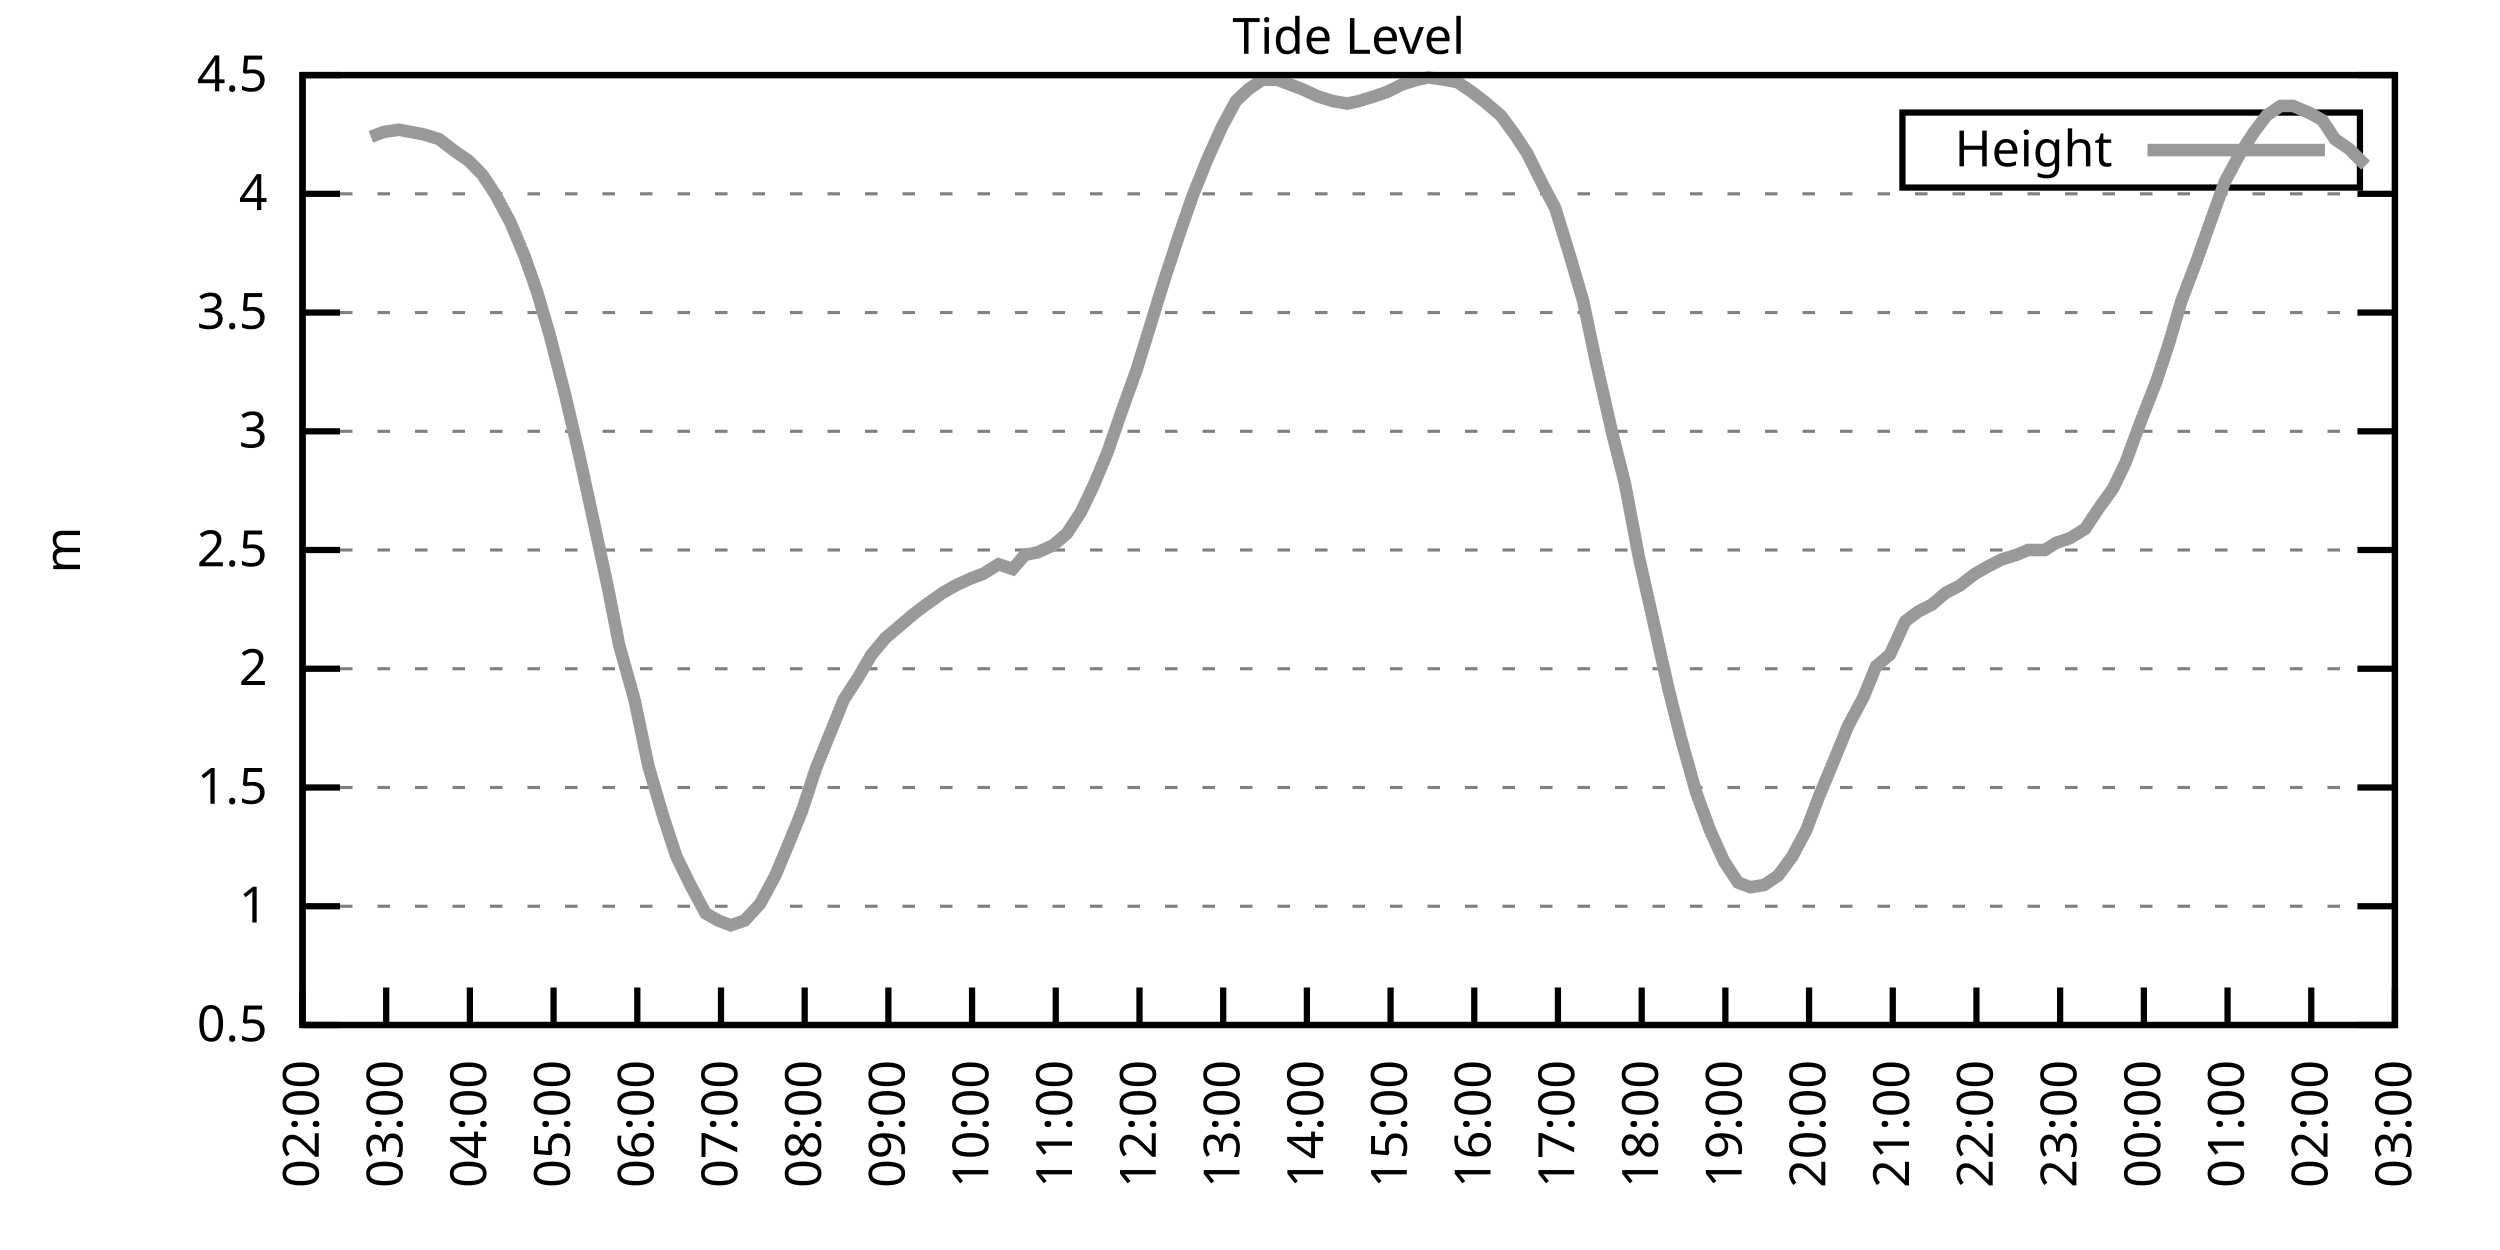
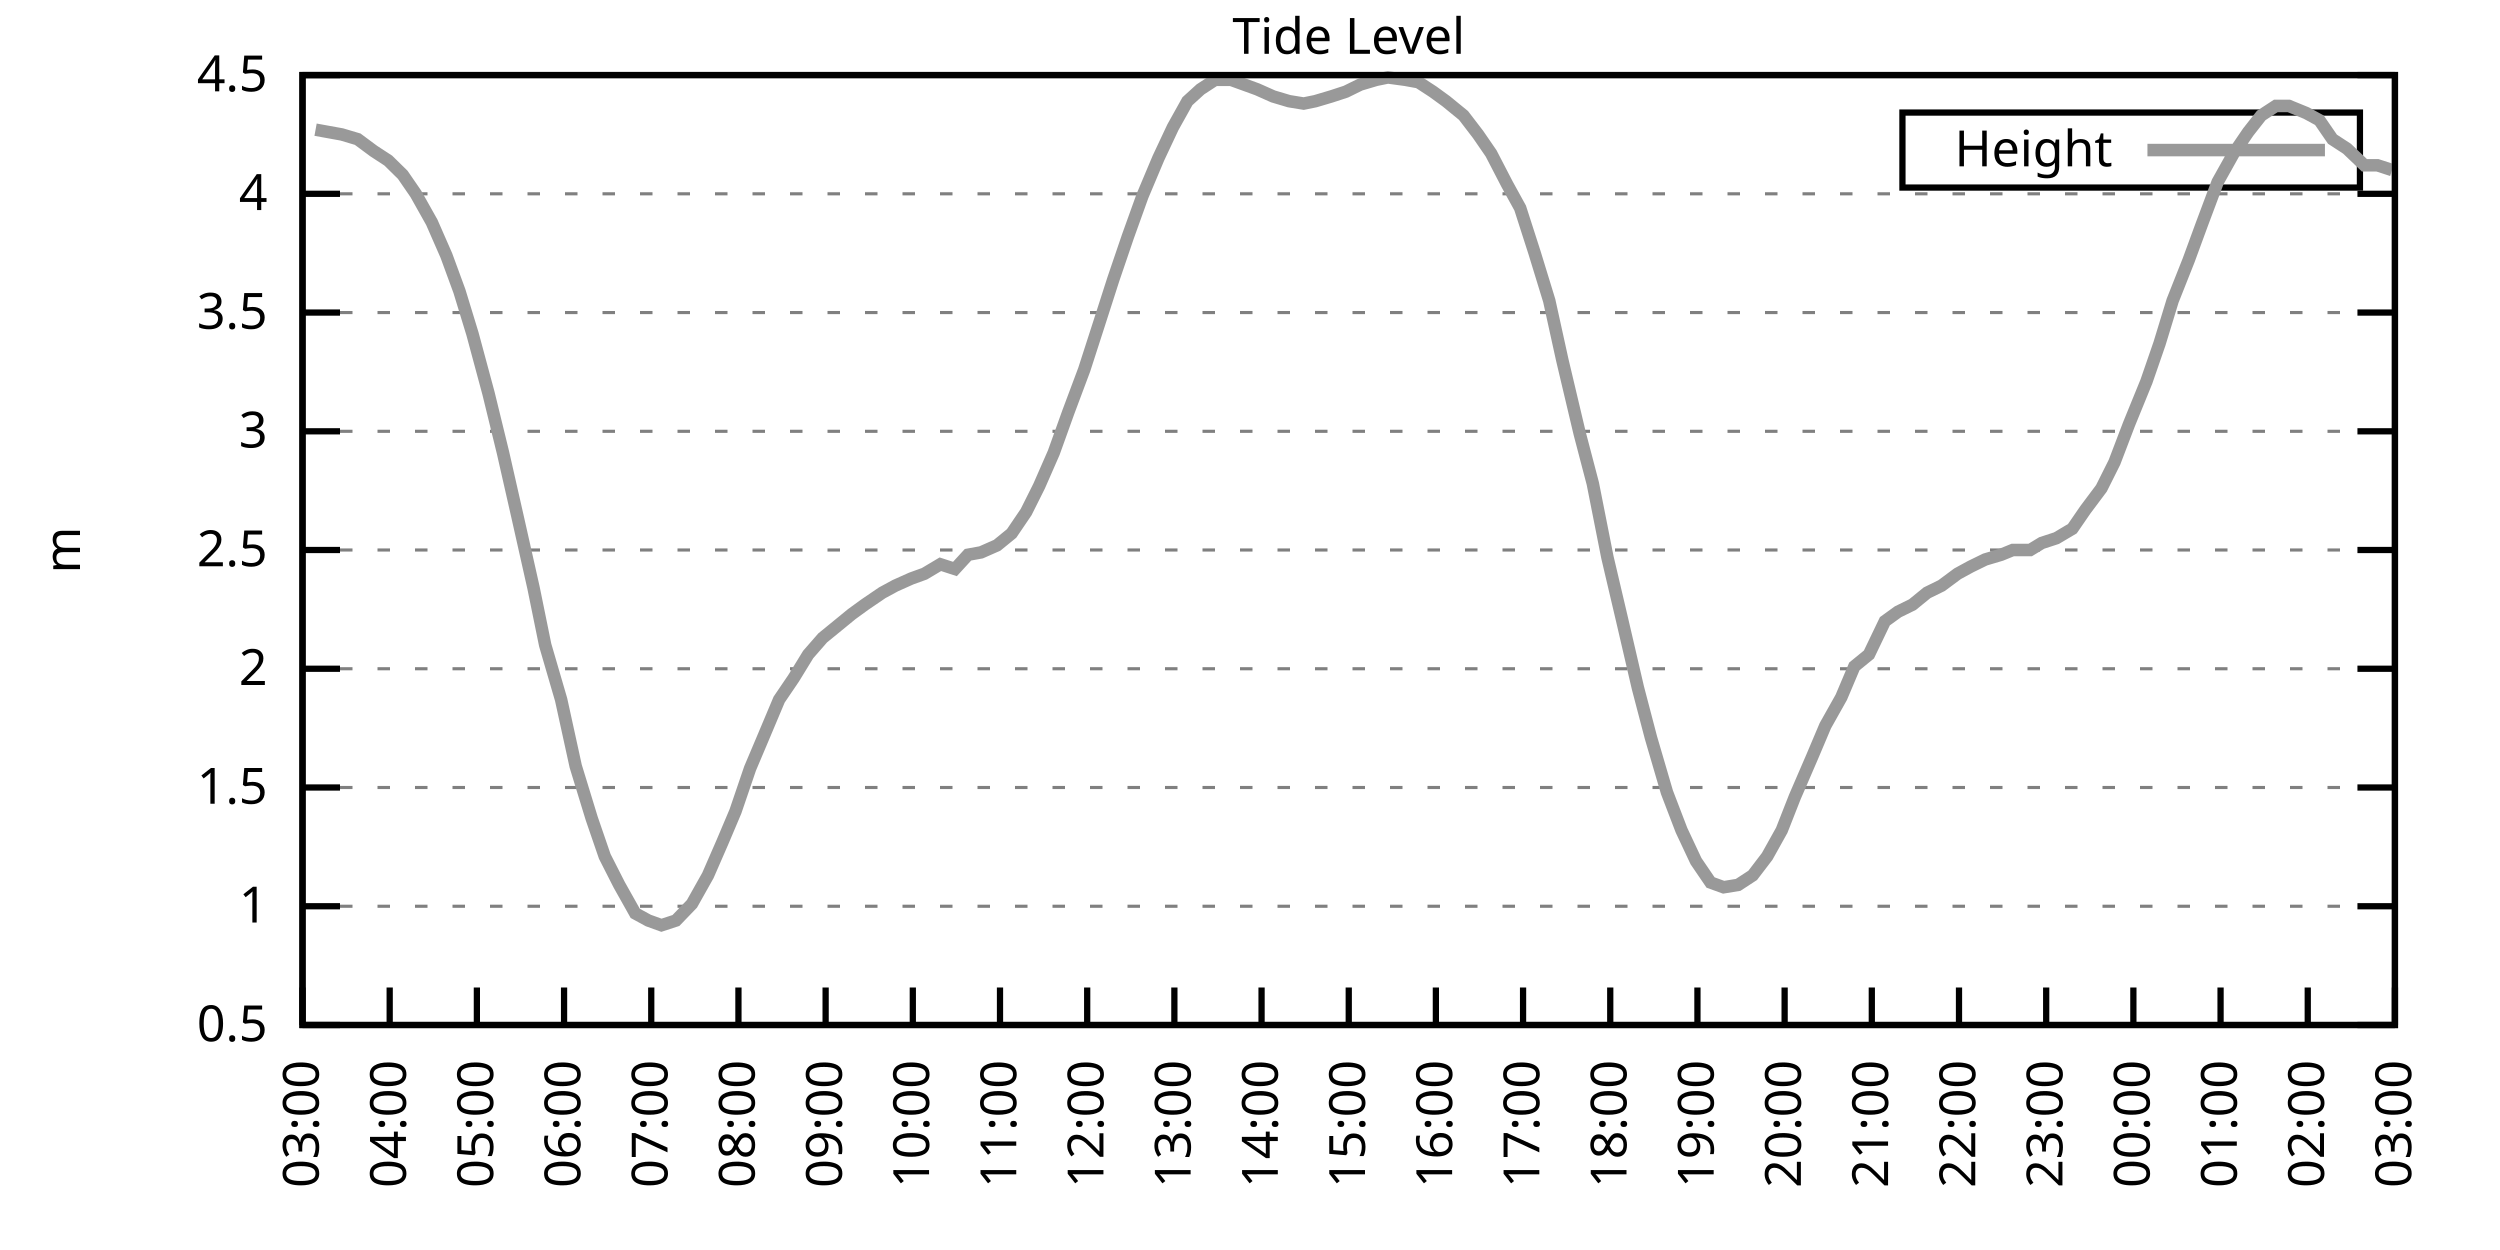
<svg xmlns="http://www.w3.org/2000/svg" xmlns:xlink="http://www.w3.org/1999/xlink" width="400" height="200" viewBox="0 0 400 200">
  <g id="gnuplot_canvas">
    <rect x="0" y="0" width="400" height="200" fill="none" />
    <defs>
      <circle id="gpDot" r="0.5" stroke-width="0.5" stroke="currentColor" />
      <path id="gpPt0" stroke-width="0.333" stroke="currentColor" d="M-1,0 h2 M0,-1 v2" />
      <path id="gpPt1" stroke-width="0.333" stroke="currentColor" d="M-1,-1 L1,1 M1,-1 L-1,1" />
      <path id="gpPt2" stroke-width="0.333" stroke="currentColor" d="M-1,0 L1,0 M0,-1 L0,1 M-1,-1 L1,1 M-1,1 L1,-1" />
      <rect id="gpPt3" stroke-width="0.333" stroke="currentColor" x="-1" y="-1" width="2" height="2" />
      <rect id="gpPt4" stroke-width="0.333" stroke="currentColor" fill="currentColor" x="-1" y="-1" width="2" height="2" />
      <circle id="gpPt5" stroke-width="0.333" stroke="currentColor" cx="0" cy="0" r="1" />
      <use xlink:href="#gpPt5" id="gpPt6" fill="currentColor" stroke="none" />
      <path id="gpPt7" stroke-width="0.333" stroke="currentColor" d="M0,-1.33 L-1.33,0.67 L1.33,0.67 z" />
      <use xlink:href="#gpPt7" id="gpPt8" fill="currentColor" stroke="none" />
      <use xlink:href="#gpPt7" id="gpPt9" stroke="currentColor" transform="rotate(180)" />
      <use xlink:href="#gpPt9" id="gpPt10" fill="currentColor" stroke="none" />
      <use xlink:href="#gpPt3" id="gpPt11" stroke="currentColor" transform="rotate(45)" />
      <use xlink:href="#gpPt11" id="gpPt12" fill="currentColor" stroke="none" />
      <path id="gpPt13" stroke-width="0.333" stroke="currentColor" d="M0,1.330 L1.265,0.411 L0.782,-1.067 L-0.782,-1.076 L-1.265,0.411 z" />
      <use xlink:href="#gpPt13" id="gpPt14" fill="currentColor" stroke="none" />
      <filter id="textbox" filterUnits="objectBoundingBox" x="0" y="0" height="1" width="1">
        <feFlood flood-color="white" flood-opacity="1" result="bgnd" />
        <feComposite in="SourceGraphic" in2="bgnd" operator="atop" />
      </filter>
      <filter id="greybox" filterUnits="objectBoundingBox" x="0" y="0" height="1" width="1">
        <feFlood flood-color="lightgrey" flood-opacity="1" result="grey" />
        <feComposite in="SourceGraphic" in2="grey" operator="atop" />
      </filter>
    </defs>
    <g fill="none" color="white" stroke="currentColor" stroke-width="1.00" stroke-linecap="butt" stroke-linejoin="miter">
</g>
    <g fill="none" color="black" stroke="currentColor" stroke-width="1.00" stroke-linecap="butt" stroke-linejoin="miter">
      <g stroke="none" shape-rendering="crispEdges">
        <polygon fill="rgb(255, 255, 255)" points="48.40,164.00 383.18,164.00 383.18,12.02 48.40,12.02 " />
      </g>
    </g>
    <g fill="none" color="black" stroke="currentColor" stroke-width="1.00" stroke-linecap="butt" stroke-linejoin="miter">
</g>
    <g fill="none" color="black" stroke="black" stroke-width="0.50" stroke-linecap="butt" stroke-linejoin="miter">
</g>
    <g fill="none" color="gray" stroke="currentColor" stroke-width="0.50" stroke-linecap="butt" stroke-linejoin="miter">
      <path stroke="gray" stroke-dasharray="2,4" class="gridline" d="M48.40,164.00 L383.19,164.00  " />
    </g>
    <g fill="none" color="gray" stroke="gray" stroke-width="1.00" stroke-linecap="butt" stroke-linejoin="miter">
</g>
    <g fill="none" color="black" stroke="currentColor" stroke-width="1.00" stroke-linecap="butt" stroke-linejoin="miter">
      <path stroke="black" d="M48.40,164.00 L54.40,164.00 M383.19,164.00 L377.19,164.00  " />
      <g transform="translate(42.80,166.60)" stroke="none" fill="black" font-family="Sans" font-size="8.00" text-anchor="end">
        <text>
          <tspan font-family="Sans"> 0.5</tspan>
        </text>
      </g>
    </g>
    <g fill="none" color="black" stroke="currentColor" stroke-width="1.00" stroke-linecap="butt" stroke-linejoin="miter">
</g>
    <g fill="none" color="black" stroke="black" stroke-width="0.50" stroke-linecap="butt" stroke-linejoin="miter">
</g>
    <g fill="none" color="gray" stroke="currentColor" stroke-width="0.50" stroke-linecap="butt" stroke-linejoin="miter">
      <path stroke="gray" stroke-dasharray="2,4" class="gridline" d="M48.40,145.00 L383.19,145.00  " />
    </g>
    <g fill="none" color="gray" stroke="gray" stroke-width="1.00" stroke-linecap="butt" stroke-linejoin="miter">
</g>
    <g fill="none" color="black" stroke="currentColor" stroke-width="1.00" stroke-linecap="butt" stroke-linejoin="miter">
      <path stroke="black" d="M48.40,145.00 L54.40,145.00 M383.19,145.00 L377.19,145.00  " />
      <g transform="translate(42.80,147.60)" stroke="none" fill="black" font-family="Sans" font-size="8.00" text-anchor="end">
        <text>
          <tspan font-family="Sans"> 1</tspan>
        </text>
      </g>
    </g>
    <g fill="none" color="black" stroke="currentColor" stroke-width="1.00" stroke-linecap="butt" stroke-linejoin="miter">
</g>
    <g fill="none" color="black" stroke="black" stroke-width="0.50" stroke-linecap="butt" stroke-linejoin="miter">
</g>
    <g fill="none" color="gray" stroke="currentColor" stroke-width="0.50" stroke-linecap="butt" stroke-linejoin="miter">
      <path stroke="gray" stroke-dasharray="2,4" class="gridline" d="M48.40,126.00 L383.19,126.00  " />
    </g>
    <g fill="none" color="gray" stroke="gray" stroke-width="1.00" stroke-linecap="butt" stroke-linejoin="miter">
</g>
    <g fill="none" color="black" stroke="currentColor" stroke-width="1.00" stroke-linecap="butt" stroke-linejoin="miter">
      <path stroke="black" d="M48.40,126.00 L54.40,126.00 M383.19,126.00 L377.19,126.00  " />
      <g transform="translate(42.80,128.60)" stroke="none" fill="black" font-family="Sans" font-size="8.00" text-anchor="end">
        <text>
          <tspan font-family="Sans"> 1.5</tspan>
        </text>
      </g>
    </g>
    <g fill="none" color="black" stroke="currentColor" stroke-width="1.00" stroke-linecap="butt" stroke-linejoin="miter">
</g>
    <g fill="none" color="black" stroke="black" stroke-width="0.50" stroke-linecap="butt" stroke-linejoin="miter">
</g>
    <g fill="none" color="gray" stroke="currentColor" stroke-width="0.50" stroke-linecap="butt" stroke-linejoin="miter">
      <path stroke="gray" stroke-dasharray="2,4" class="gridline" d="M48.40,107.00 L383.19,107.00  " />
    </g>
    <g fill="none" color="gray" stroke="gray" stroke-width="1.00" stroke-linecap="butt" stroke-linejoin="miter">
</g>
    <g fill="none" color="black" stroke="currentColor" stroke-width="1.00" stroke-linecap="butt" stroke-linejoin="miter">
      <path stroke="black" d="M48.40,107.00 L54.40,107.00 M383.19,107.00 L377.19,107.00  " />
      <g transform="translate(42.80,109.60)" stroke="none" fill="black" font-family="Sans" font-size="8.00" text-anchor="end">
        <text>
          <tspan font-family="Sans"> 2</tspan>
        </text>
      </g>
    </g>
    <g fill="none" color="black" stroke="currentColor" stroke-width="1.00" stroke-linecap="butt" stroke-linejoin="miter">
</g>
    <g fill="none" color="black" stroke="black" stroke-width="0.50" stroke-linecap="butt" stroke-linejoin="miter">
</g>
    <g fill="none" color="gray" stroke="currentColor" stroke-width="0.50" stroke-linecap="butt" stroke-linejoin="miter">
      <path stroke="gray" stroke-dasharray="2,4" class="gridline" d="M48.40,88.00 L383.19,88.00  " />
    </g>
    <g fill="none" color="gray" stroke="gray" stroke-width="1.00" stroke-linecap="butt" stroke-linejoin="miter">
</g>
    <g fill="none" color="black" stroke="currentColor" stroke-width="1.00" stroke-linecap="butt" stroke-linejoin="miter">
      <path stroke="black" d="M48.40,88.00 L54.40,88.00 M383.19,88.00 L377.19,88.00  " />
      <g transform="translate(42.80,90.60)" stroke="none" fill="black" font-family="Sans" font-size="8.00" text-anchor="end">
        <text>
          <tspan font-family="Sans"> 2.5</tspan>
        </text>
      </g>
    </g>
    <g fill="none" color="black" stroke="currentColor" stroke-width="1.00" stroke-linecap="butt" stroke-linejoin="miter">
</g>
    <g fill="none" color="black" stroke="black" stroke-width="0.50" stroke-linecap="butt" stroke-linejoin="miter">
</g>
    <g fill="none" color="gray" stroke="currentColor" stroke-width="0.50" stroke-linecap="butt" stroke-linejoin="miter">
      <path stroke="gray" stroke-dasharray="2,4" class="gridline" d="M48.40,69.01 L383.19,69.01  " />
    </g>
    <g fill="none" color="gray" stroke="gray" stroke-width="1.00" stroke-linecap="butt" stroke-linejoin="miter">
</g>
    <g fill="none" color="black" stroke="currentColor" stroke-width="1.00" stroke-linecap="butt" stroke-linejoin="miter">
      <path stroke="black" d="M48.40,69.01 L54.40,69.01 M383.19,69.01 L377.19,69.01  " />
      <g transform="translate(42.80,71.61)" stroke="none" fill="black" font-family="Sans" font-size="8.00" text-anchor="end">
        <text>
          <tspan font-family="Sans"> 3</tspan>
        </text>
      </g>
    </g>
    <g fill="none" color="black" stroke="currentColor" stroke-width="1.00" stroke-linecap="butt" stroke-linejoin="miter">
</g>
    <g fill="none" color="black" stroke="black" stroke-width="0.50" stroke-linecap="butt" stroke-linejoin="miter">
</g>
    <g fill="none" color="gray" stroke="currentColor" stroke-width="0.50" stroke-linecap="butt" stroke-linejoin="miter">
      <path stroke="gray" stroke-dasharray="2,4" class="gridline" d="M48.40,50.01 L383.19,50.01  " />
    </g>
    <g fill="none" color="gray" stroke="gray" stroke-width="1.00" stroke-linecap="butt" stroke-linejoin="miter">
</g>
    <g fill="none" color="black" stroke="currentColor" stroke-width="1.00" stroke-linecap="butt" stroke-linejoin="miter">
      <path stroke="black" d="M48.40,50.01 L54.40,50.01 M383.19,50.01 L377.19,50.01  " />
      <g transform="translate(42.80,52.61)" stroke="none" fill="black" font-family="Sans" font-size="8.00" text-anchor="end">
        <text>
          <tspan font-family="Sans"> 3.5</tspan>
        </text>
      </g>
    </g>
    <g fill="none" color="black" stroke="currentColor" stroke-width="1.00" stroke-linecap="butt" stroke-linejoin="miter">
</g>
    <g fill="none" color="black" stroke="black" stroke-width="0.50" stroke-linecap="butt" stroke-linejoin="miter">
</g>
    <g fill="none" color="gray" stroke="currentColor" stroke-width="0.50" stroke-linecap="butt" stroke-linejoin="miter">
      <path stroke="gray" stroke-dasharray="2,4" class="gridline" d="M48.40,31.01 L383.19,31.01  " />
    </g>
    <g fill="none" color="gray" stroke="gray" stroke-width="1.00" stroke-linecap="butt" stroke-linejoin="miter">
</g>
    <g fill="none" color="black" stroke="currentColor" stroke-width="1.00" stroke-linecap="butt" stroke-linejoin="miter">
      <path stroke="black" d="M48.40,31.01 L54.40,31.01 M383.19,31.01 L377.19,31.01  " />
      <g transform="translate(42.80,33.61)" stroke="none" fill="black" font-family="Sans" font-size="8.00" text-anchor="end">
        <text>
          <tspan font-family="Sans"> 4</tspan>
        </text>
      </g>
    </g>
    <g fill="none" color="black" stroke="currentColor" stroke-width="1.00" stroke-linecap="butt" stroke-linejoin="miter">
</g>
    <g fill="none" color="black" stroke="black" stroke-width="0.50" stroke-linecap="butt" stroke-linejoin="miter">
</g>
    <g fill="none" color="gray" stroke="currentColor" stroke-width="0.50" stroke-linecap="butt" stroke-linejoin="miter">
      <path stroke="gray" stroke-dasharray="2,4" class="gridline" d="M48.40,12.01 L383.19,12.01  " />
    </g>
    <g fill="none" color="gray" stroke="gray" stroke-width="1.00" stroke-linecap="butt" stroke-linejoin="miter">
</g>
    <g fill="none" color="black" stroke="currentColor" stroke-width="1.00" stroke-linecap="butt" stroke-linejoin="miter">
      <path stroke="black" d="M48.40,12.01 L54.40,12.01 M383.19,12.01 L377.19,12.01  " />
      <g transform="translate(42.80,14.61)" stroke="none" fill="black" font-family="Sans" font-size="8.00" text-anchor="end">
        <text>
          <tspan font-family="Sans"> 4.5</tspan>
        </text>
      </g>
    </g>
    <g fill="none" color="black" stroke="currentColor" stroke-width="1.00" stroke-linecap="butt" stroke-linejoin="miter">
      <path stroke="black" d="M48.40,164.00 L48.40,158.00  " />
      <g transform="translate(51.00,169.60) rotate(270.00)" stroke="none" fill="black" font-family="Sans" font-size="8.00" text-anchor="end">
        <text>
-           <tspan font-family="Sans">02:00</tspan>
-         </text>
-       </g>
-     </g>
-     <g fill="none" color="black" stroke="currentColor" stroke-width="1.00" stroke-linecap="butt" stroke-linejoin="miter">
-       <path stroke="black" d="M61.79,164.00 L61.79,158.00  " />
-       <g transform="translate(64.39,169.60) rotate(270.00)" stroke="none" fill="black" font-family="Sans" font-size="8.00" text-anchor="end">
-         <text>
          <tspan font-family="Sans">03:00</tspan>
        </text>
      </g>
    </g>
    <g fill="none" color="black" stroke="currentColor" stroke-width="1.00" stroke-linecap="butt" stroke-linejoin="miter">
-       <path stroke="black" d="M75.18,164.00 L75.18,158.00  " />
-       <g transform="translate(77.78,169.60) rotate(270.00)" stroke="none" fill="black" font-family="Sans" font-size="8.00" text-anchor="end">
+       <path stroke="black" d="M62.35,164.00 L62.35,158.00  " />
+       <g transform="translate(64.95,169.60) rotate(270.00)" stroke="none" fill="black" font-family="Sans" font-size="8.00" text-anchor="end">
        <text>
          <tspan font-family="Sans">04:00</tspan>
        </text>
      </g>
    </g>
    <g fill="none" color="black" stroke="currentColor" stroke-width="1.00" stroke-linecap="butt" stroke-linejoin="miter">
-       <path stroke="black" d="M88.57,164.00 L88.57,158.00  " />
-       <g transform="translate(91.17,169.60) rotate(270.00)" stroke="none" fill="black" font-family="Sans" font-size="8.00" text-anchor="end">
+       <path stroke="black" d="M76.30,164.00 L76.30,158.00  " />
+       <g transform="translate(78.90,169.60) rotate(270.00)" stroke="none" fill="black" font-family="Sans" font-size="8.00" text-anchor="end">
        <text>
          <tspan font-family="Sans">05:00</tspan>
        </text>
      </g>
    </g>
    <g fill="none" color="black" stroke="currentColor" stroke-width="1.00" stroke-linecap="butt" stroke-linejoin="miter">
-       <path stroke="black" d="M101.97,164.00 L101.97,158.00  " />
-       <g transform="translate(104.57,169.60) rotate(270.00)" stroke="none" fill="black" font-family="Sans" font-size="8.00" text-anchor="end">
+       <path stroke="black" d="M90.25,164.00 L90.25,158.00  " />
+       <g transform="translate(92.85,169.60) rotate(270.00)" stroke="none" fill="black" font-family="Sans" font-size="8.00" text-anchor="end">
        <text>
          <tspan font-family="Sans">06:00</tspan>
        </text>
      </g>
    </g>
    <g fill="none" color="black" stroke="currentColor" stroke-width="1.00" stroke-linecap="butt" stroke-linejoin="miter">
-       <path stroke="black" d="M115.36,164.00 L115.36,158.00  " />
-       <g transform="translate(117.96,169.60) rotate(270.00)" stroke="none" fill="black" font-family="Sans" font-size="8.00" text-anchor="end">
+       <path stroke="black" d="M104.20,164.00 L104.20,158.00  " />
+       <g transform="translate(106.80,169.60) rotate(270.00)" stroke="none" fill="black" font-family="Sans" font-size="8.00" text-anchor="end">
        <text>
          <tspan font-family="Sans">07:00</tspan>
        </text>
      </g>
    </g>
    <g fill="none" color="black" stroke="currentColor" stroke-width="1.00" stroke-linecap="butt" stroke-linejoin="miter">
-       <path stroke="black" d="M128.75,164.00 L128.75,158.00  " />
-       <g transform="translate(131.35,169.60) rotate(270.00)" stroke="none" fill="black" font-family="Sans" font-size="8.00" text-anchor="end">
+       <path stroke="black" d="M118.15,164.00 L118.15,158.00  " />
+       <g transform="translate(120.75,169.60) rotate(270.00)" stroke="none" fill="black" font-family="Sans" font-size="8.00" text-anchor="end">
        <text>
          <tspan font-family="Sans">08:00</tspan>
        </text>
      </g>
    </g>
    <g fill="none" color="black" stroke="currentColor" stroke-width="1.00" stroke-linecap="butt" stroke-linejoin="miter">
-       <path stroke="black" d="M142.14,164.00 L142.14,158.00  " />
-       <g transform="translate(144.74,169.60) rotate(270.00)" stroke="none" fill="black" font-family="Sans" font-size="8.00" text-anchor="end">
+       <path stroke="black" d="M132.10,164.00 L132.10,158.00  " />
+       <g transform="translate(134.70,169.60) rotate(270.00)" stroke="none" fill="black" font-family="Sans" font-size="8.00" text-anchor="end">
        <text>
          <tspan font-family="Sans">09:00</tspan>
        </text>
      </g>
    </g>
    <g fill="none" color="black" stroke="currentColor" stroke-width="1.00" stroke-linecap="butt" stroke-linejoin="miter">
-       <path stroke="black" d="M155.53,164.00 L155.53,158.00  " />
-       <g transform="translate(158.13,169.60) rotate(270.00)" stroke="none" fill="black" font-family="Sans" font-size="8.00" text-anchor="end">
+       <path stroke="black" d="M146.05,164.00 L146.05,158.00  " />
+       <g transform="translate(148.65,169.60) rotate(270.00)" stroke="none" fill="black" font-family="Sans" font-size="8.00" text-anchor="end">
        <text>
          <tspan font-family="Sans">10:00</tspan>
        </text>
      </g>
    </g>
    <g fill="none" color="black" stroke="currentColor" stroke-width="1.00" stroke-linecap="butt" stroke-linejoin="miter">
-       <path stroke="black" d="M168.92,164.00 L168.92,158.00  " />
-       <g transform="translate(171.52,169.60) rotate(270.00)" stroke="none" fill="black" font-family="Sans" font-size="8.00" text-anchor="end">
+       <path stroke="black" d="M160.00,164.00 L160.00,158.00  " />
+       <g transform="translate(162.60,169.60) rotate(270.00)" stroke="none" fill="black" font-family="Sans" font-size="8.00" text-anchor="end">
        <text>
          <tspan font-family="Sans">11:00</tspan>
        </text>
      </g>
    </g>
    <g fill="none" color="black" stroke="currentColor" stroke-width="1.00" stroke-linecap="butt" stroke-linejoin="miter">
-       <path stroke="black" d="M182.32,164.00 L182.32,158.00  " />
-       <g transform="translate(184.92,169.60) rotate(270.00)" stroke="none" fill="black" font-family="Sans" font-size="8.00" text-anchor="end">
+       <path stroke="black" d="M173.95,164.00 L173.95,158.00  " />
+       <g transform="translate(176.55,169.60) rotate(270.00)" stroke="none" fill="black" font-family="Sans" font-size="8.00" text-anchor="end">
        <text>
          <tspan font-family="Sans">12:00</tspan>
        </text>
      </g>
    </g>
    <g fill="none" color="black" stroke="currentColor" stroke-width="1.00" stroke-linecap="butt" stroke-linejoin="miter">
-       <path stroke="black" d="M195.71,164.00 L195.71,158.00  " />
-       <g transform="translate(198.31,169.60) rotate(270.00)" stroke="none" fill="black" font-family="Sans" font-size="8.00" text-anchor="end">
+       <path stroke="black" d="M187.90,164.00 L187.90,158.00  " />
+       <g transform="translate(190.50,169.60) rotate(270.00)" stroke="none" fill="black" font-family="Sans" font-size="8.00" text-anchor="end">
        <text>
          <tspan font-family="Sans">13:00</tspan>
        </text>
      </g>
    </g>
    <g fill="none" color="black" stroke="currentColor" stroke-width="1.00" stroke-linecap="butt" stroke-linejoin="miter">
-       <path stroke="black" d="M209.10,164.00 L209.10,158.00  " />
-       <g transform="translate(211.70,169.60) rotate(270.00)" stroke="none" fill="black" font-family="Sans" font-size="8.00" text-anchor="end">
+       <path stroke="black" d="M201.85,164.00 L201.85,158.00  " />
+       <g transform="translate(204.45,169.60) rotate(270.00)" stroke="none" fill="black" font-family="Sans" font-size="8.00" text-anchor="end">
        <text>
          <tspan font-family="Sans">14:00</tspan>
        </text>
      </g>
    </g>
    <g fill="none" color="black" stroke="currentColor" stroke-width="1.00" stroke-linecap="butt" stroke-linejoin="miter">
-       <path stroke="black" d="M222.49,164.00 L222.49,158.00  " />
-       <g transform="translate(225.09,169.60) rotate(270.00)" stroke="none" fill="black" font-family="Sans" font-size="8.00" text-anchor="end">
+       <path stroke="black" d="M215.80,164.00 L215.80,158.00  " />
+       <g transform="translate(218.40,169.60) rotate(270.00)" stroke="none" fill="black" font-family="Sans" font-size="8.00" text-anchor="end">
        <text>
          <tspan font-family="Sans">15:00</tspan>
        </text>
      </g>
    </g>
    <g fill="none" color="black" stroke="currentColor" stroke-width="1.00" stroke-linecap="butt" stroke-linejoin="miter">
-       <path stroke="black" d="M235.88,164.00 L235.88,158.00  " />
-       <g transform="translate(238.48,169.60) rotate(270.00)" stroke="none" fill="black" font-family="Sans" font-size="8.00" text-anchor="end">
+       <path stroke="black" d="M229.74,164.00 L229.74,158.00  " />
+       <g transform="translate(232.34,169.60) rotate(270.00)" stroke="none" fill="black" font-family="Sans" font-size="8.00" text-anchor="end">
        <text>
          <tspan font-family="Sans">16:00</tspan>
        </text>
      </g>
    </g>
    <g fill="none" color="black" stroke="currentColor" stroke-width="1.00" stroke-linecap="butt" stroke-linejoin="miter">
-       <path stroke="black" d="M249.27,164.00 L249.27,158.00  " />
-       <g transform="translate(251.87,169.60) rotate(270.00)" stroke="none" fill="black" font-family="Sans" font-size="8.00" text-anchor="end">
+       <path stroke="black" d="M243.69,164.00 L243.69,158.00  " />
+       <g transform="translate(246.29,169.60) rotate(270.00)" stroke="none" fill="black" font-family="Sans" font-size="8.00" text-anchor="end">
        <text>
          <tspan font-family="Sans">17:00</tspan>
        </text>
      </g>
    </g>
    <g fill="none" color="black" stroke="currentColor" stroke-width="1.00" stroke-linecap="butt" stroke-linejoin="miter">
-       <path stroke="black" d="M262.67,164.00 L262.67,158.00  " />
-       <g transform="translate(265.27,169.60) rotate(270.00)" stroke="none" fill="black" font-family="Sans" font-size="8.00" text-anchor="end">
+       <path stroke="black" d="M257.64,164.00 L257.64,158.00  " />
+       <g transform="translate(260.24,169.60) rotate(270.00)" stroke="none" fill="black" font-family="Sans" font-size="8.00" text-anchor="end">
        <text>
          <tspan font-family="Sans">18:00</tspan>
        </text>
      </g>
    </g>
    <g fill="none" color="black" stroke="currentColor" stroke-width="1.00" stroke-linecap="butt" stroke-linejoin="miter">
-       <path stroke="black" d="M276.06,164.00 L276.06,158.00  " />
-       <g transform="translate(278.66,169.60) rotate(270.00)" stroke="none" fill="black" font-family="Sans" font-size="8.00" text-anchor="end">
+       <path stroke="black" d="M271.59,164.00 L271.59,158.00  " />
+       <g transform="translate(274.19,169.60) rotate(270.00)" stroke="none" fill="black" font-family="Sans" font-size="8.00" text-anchor="end">
        <text>
          <tspan font-family="Sans">19:00</tspan>
        </text>
      </g>
    </g>
    <g fill="none" color="black" stroke="currentColor" stroke-width="1.00" stroke-linecap="butt" stroke-linejoin="miter">
-       <path stroke="black" d="M289.45,164.00 L289.45,158.00  " />
-       <g transform="translate(292.05,169.60) rotate(270.00)" stroke="none" fill="black" font-family="Sans" font-size="8.00" text-anchor="end">
+       <path stroke="black" d="M285.54,164.00 L285.54,158.00  " />
+       <g transform="translate(288.14,169.60) rotate(270.00)" stroke="none" fill="black" font-family="Sans" font-size="8.00" text-anchor="end">
        <text>
          <tspan font-family="Sans">20:00</tspan>
        </text>
      </g>
    </g>
    <g fill="none" color="black" stroke="currentColor" stroke-width="1.00" stroke-linecap="butt" stroke-linejoin="miter">
-       <path stroke="black" d="M302.84,164.00 L302.84,158.00  " />
-       <g transform="translate(305.44,169.60) rotate(270.00)" stroke="none" fill="black" font-family="Sans" font-size="8.00" text-anchor="end">
+       <path stroke="black" d="M299.49,164.00 L299.49,158.00  " />
+       <g transform="translate(302.09,169.60) rotate(270.00)" stroke="none" fill="black" font-family="Sans" font-size="8.00" text-anchor="end">
        <text>
          <tspan font-family="Sans">21:00</tspan>
        </text>
      </g>
    </g>
    <g fill="none" color="black" stroke="currentColor" stroke-width="1.00" stroke-linecap="butt" stroke-linejoin="miter">
-       <path stroke="black" d="M316.23,164.00 L316.23,158.00  " />
-       <g transform="translate(318.83,169.60) rotate(270.00)" stroke="none" fill="black" font-family="Sans" font-size="8.00" text-anchor="end">
+       <path stroke="black" d="M313.44,164.00 L313.44,158.00  " />
+       <g transform="translate(316.04,169.60) rotate(270.00)" stroke="none" fill="black" font-family="Sans" font-size="8.00" text-anchor="end">
        <text>
          <tspan font-family="Sans">22:00</tspan>
        </text>
      </g>
    </g>
    <g fill="none" color="black" stroke="currentColor" stroke-width="1.00" stroke-linecap="butt" stroke-linejoin="miter">
-       <path stroke="black" d="M329.62,164.00 L329.62,158.00  " />
-       <g transform="translate(332.22,169.60) rotate(270.00)" stroke="none" fill="black" font-family="Sans" font-size="8.00" text-anchor="end">
+       <path stroke="black" d="M327.39,164.00 L327.39,158.00  " />
+       <g transform="translate(329.99,169.60) rotate(270.00)" stroke="none" fill="black" font-family="Sans" font-size="8.00" text-anchor="end">
        <text>
          <tspan font-family="Sans">23:00</tspan>
        </text>
      </g>
    </g>
    <g fill="none" color="black" stroke="currentColor" stroke-width="1.00" stroke-linecap="butt" stroke-linejoin="miter">
-       <path stroke="black" d="M343.02,164.00 L343.02,158.00  " />
-       <g transform="translate(345.62,169.60) rotate(270.00)" stroke="none" fill="black" font-family="Sans" font-size="8.00" text-anchor="end">
+       <path stroke="black" d="M341.34,164.00 L341.34,158.00  " />
+       <g transform="translate(343.94,169.60) rotate(270.00)" stroke="none" fill="black" font-family="Sans" font-size="8.00" text-anchor="end">
        <text>
          <tspan font-family="Sans">00:00</tspan>
        </text>
      </g>
    </g>
    <g fill="none" color="black" stroke="currentColor" stroke-width="1.00" stroke-linecap="butt" stroke-linejoin="miter">
-       <path stroke="black" d="M356.41,164.00 L356.41,158.00  " />
-       <g transform="translate(359.01,169.60) rotate(270.00)" stroke="none" fill="black" font-family="Sans" font-size="8.00" text-anchor="end">
+       <path stroke="black" d="M355.29,164.00 L355.29,158.00  " />
+       <g transform="translate(357.89,169.60) rotate(270.00)" stroke="none" fill="black" font-family="Sans" font-size="8.00" text-anchor="end">
        <text>
          <tspan font-family="Sans">01:00</tspan>
        </text>
      </g>
    </g>
    <g fill="none" color="black" stroke="currentColor" stroke-width="1.00" stroke-linecap="butt" stroke-linejoin="miter">
-       <path stroke="black" d="M369.80,164.00 L369.80,158.00  " />
-       <g transform="translate(372.40,169.60) rotate(270.00)" stroke="none" fill="black" font-family="Sans" font-size="8.00" text-anchor="end">
+       <path stroke="black" d="M369.24,164.00 L369.24,158.00  " />
+       <g transform="translate(371.84,169.60) rotate(270.00)" stroke="none" fill="black" font-family="Sans" font-size="8.00" text-anchor="end">
        <text>
          <tspan font-family="Sans">02:00</tspan>
        </text>
      </g>
    </g>
    <g fill="none" color="black" stroke="currentColor" stroke-width="1.00" stroke-linecap="butt" stroke-linejoin="miter">
      <path stroke="black" d="M383.19,164.00 L383.19,158.00  " />
      <g transform="translate(385.79,169.60) rotate(270.00)" stroke="none" fill="black" font-family="Sans" font-size="8.00" text-anchor="end">
        <text>
          <tspan font-family="Sans">03:00</tspan>
        </text>
      </g>
    </g>
    <g fill="none" color="black" stroke="currentColor" stroke-width="1.00" stroke-linecap="butt" stroke-linejoin="miter">
</g>
    <g fill="none" color="black" stroke="currentColor" stroke-width="1.00" stroke-linecap="butt" stroke-linejoin="miter">
      <path stroke="black" d="M48.40,12.01 L48.40,164.00 L383.19,164.00 L383.19,12.01 L48.40,12.01 Z  " />
    </g>
    <g fill="none" color="black" stroke="currentColor" stroke-width="1.00" stroke-linecap="butt" stroke-linejoin="miter">
</g>
    <g fill="none" color="black" stroke="currentColor" stroke-width="1.00" stroke-linecap="butt" stroke-linejoin="miter">
      <path stroke="black" d="M304.39,30.01 L304.39,18.01 L377.59,18.01 L377.59,30.01 L304.39,30.01 Z  " />
    </g>
    <g id="Tide_level_plot_1">
      <g fill="none" color="white" stroke="black" stroke-width="2.00" stroke-linecap="butt" stroke-linejoin="miter">
</g>
      <g fill="none" color="black" stroke="currentColor" stroke-width="2.00" stroke-linecap="butt" stroke-linejoin="miter">
        <g transform="translate(337.99,26.61)" stroke="none" fill="black" font-family="Sans" font-size="8.00" text-anchor="end">
          <text>
            <tspan font-family="Sans">Height</tspan>
          </text>
        </g>
      </g>
      <g fill="none" color="black" stroke="currentColor" stroke-width="2.00" stroke-linecap="butt" stroke-linejoin="miter">
-         <path stroke="rgb(153, 153, 153)" d="M343.59,24.01 L371.99,24.01 M59.34,21.89 L61.35,21.13 L63.80,20.75 L65.81,21.13 L67.82,21.51 L70.27,22.27   L72.73,24.17 L74.96,25.69 L77.19,27.97 L79.20,31.01 L81.66,35.57 L83.89,40.89 L85.90,46.59 L87.91,53.43   L90.36,62.93 L92.59,72.43 L94.82,82.69 L97.28,94.08 L99.06,103.20 L101.52,111.94 L103.75,122.58 L106.21,130.94   L108.22,137.02 L110.45,141.58 L112.90,146.14 L114.91,147.28 L116.92,148.04 L119.15,147.28 L121.61,144.62 L124.06,140.06   L126.29,134.74 L128.30,129.80 L130.54,122.96 L132.54,118.02 L135.00,111.94 L137.23,108.52 L139.46,104.72 L141.69,102.06   L143.93,100.16 L146.16,98.26 L148.17,96.74 L150.85,94.84 L152.85,93.70 L155.31,92.56 L157.32,91.80 L159.77,90.28   L162.01,91.04 L164.01,88.76 L166.02,88.38 L168.48,87.25 L170.71,85.35 L172.94,81.93 L174.95,77.75 L177.18,72.43   L179.41,65.97 L181.87,59.13 L184.10,51.91 L186.33,44.69 L188.57,37.85 L190.80,31.39 L193.25,25.31 L195.48,20.37   L197.72,16.19 L199.73,14.29 L201.96,12.77 L204.41,12.77 L206.42,13.53 L208.43,14.29 L210.88,15.43 L213.34,16.19   L215.57,16.57 L217.36,16.19 L219.81,15.43 L222.04,14.67 L224.28,13.53 L226.73,12.77 L228.52,12.39 L231.20,12.77   L233.20,13.15 L235.44,14.67 L237.44,16.19 L240.12,18.47 L242.36,21.51 L244.36,24.55 L246.82,29.49 L248.83,33.29   L251.06,40.51 L253.29,48.11 L255.30,57.61 L257.98,69.39 L259.99,77.37 L262.22,89.14 L264.45,99.02 L266.91,110.04   L268.92,118.02 L271.37,126.76 L273.60,132.84 L275.83,137.78 L278.07,141.20 L280.07,141.96 L282.31,141.58 L284.54,140.06   L286.77,137.02 L289.00,132.84 L291.01,127.52 L293.69,121.06 L295.70,116.12 L298.15,111.56 L300.16,106.62 L302.39,104.72   L304.85,99.40 L306.86,97.88 L309.09,96.74 L311.32,94.84 L313.55,93.70 L316.01,91.80 L318.02,90.66 L320.25,89.52   L322.70,88.76 L324.49,88.00 L327.17,88.00 L328.95,86.87 L331.19,86.11 L333.64,84.59 L335.65,81.55 L338.10,78.13   L340.11,73.95 L342.35,67.87 L345.02,61.03 L347.03,54.95 L349.04,48.11 L351.50,41.65 L353.51,35.95 L355.96,29.11   L358.42,24.55 L360.65,21.13 L362.66,18.47 L364.89,16.95 L366.90,16.95 L369.58,18.09 L371.58,19.23 L373.59,22.27   L375.82,23.79 L378.50,26.45  " />
+         <path stroke="rgb(153, 153, 153)" d="M343.59,24.01 L371.99,24.01 M50.49,20.75 L52.58,21.13 L54.68,21.51 L57.23,22.27 L59.79,24.17 L62.12,25.69   L64.44,27.97 L66.53,31.01 L69.09,35.57 L71.42,40.89 L73.51,46.59 L75.60,53.43 L78.16,62.93 L80.48,72.43   L82.81,82.69 L85.37,94.08 L87.23,103.20 L89.78,111.94 L92.11,122.58 L94.67,130.94 L96.76,137.02 L99.08,141.58   L101.64,146.14 L103.73,147.28 L105.83,148.04 L108.15,147.28 L110.71,144.62 L113.27,140.06 L115.59,134.74 L117.68,129.80   L120.01,122.96 L122.10,118.02 L124.66,111.94 L126.98,108.52 L129.31,104.72 L131.63,102.06 L133.96,100.16 L136.28,98.26   L138.37,96.74 L141.16,94.84 L143.26,93.70 L145.81,92.56 L147.91,91.80 L150.46,90.28 L152.79,91.04 L154.88,88.76   L156.97,88.38 L159.53,87.25 L161.86,85.35 L164.18,81.93 L166.27,77.75 L168.60,72.43 L170.92,65.97 L173.48,59.13   L175.81,51.91 L178.13,44.69 L180.46,37.85 L182.78,31.39 L185.34,25.31 L187.66,20.37 L189.99,16.19 L192.08,14.29   L194.41,12.77 L196.96,12.77 L199.06,13.53 L201.15,14.29 L203.71,15.43 L206.26,16.19 L208.59,16.57 L210.45,16.19   L213.01,15.43 L215.33,14.67 L217.65,13.53 L220.21,12.77 L222.07,12.39 L224.86,12.77 L226.95,13.15 L229.28,14.67   L231.37,16.19 L234.16,18.47 L236.49,21.51 L238.58,24.55 L241.14,29.49 L243.23,33.29 L245.55,40.51 L247.88,48.11   L249.97,57.61 L252.76,69.39 L254.85,77.37 L257.18,89.14 L259.50,99.02 L262.06,110.04 L264.15,118.02 L266.71,126.76   L269.04,132.84 L271.36,137.78 L273.69,141.20 L275.78,141.96 L278.10,141.58 L280.43,140.06 L282.75,137.02 L285.08,132.84   L287.17,127.52 L289.96,121.06 L292.05,116.12 L294.61,111.56 L296.70,106.62 L299.03,104.72 L301.58,99.40 L303.68,97.88   L306.00,96.74 L308.33,94.84 L310.65,93.70 L313.21,91.80 L315.30,90.66 L317.63,89.52 L320.18,88.76 L322.04,88.00   L324.83,88.00 L326.69,86.87 L329.02,86.11 L331.58,84.59 L333.67,81.55 L336.23,78.13 L338.32,73.95 L340.64,67.87   L343.43,61.03 L345.53,54.95 L347.62,48.11 L350.18,41.65 L352.27,35.95 L354.83,29.11 L357.38,24.55 L359.71,21.13   L361.80,18.47 L364.13,16.95 L366.22,16.95 L369.01,18.09 L371.10,19.23 L373.19,22.27 L375.52,23.79 L378.31,26.45   L380.40,26.45 L382.73,27.21  " />
      </g>
    </g>
    <g fill="none" color="black" stroke="currentColor" stroke-width="2.00" stroke-linecap="butt" stroke-linejoin="miter">
</g>
    <g fill="none" color="black" stroke="black" stroke-width="1.00" stroke-linecap="butt" stroke-linejoin="miter">
</g>
    <g fill="none" color="black" stroke="currentColor" stroke-width="1.00" stroke-linecap="butt" stroke-linejoin="miter">
      <path stroke="black" d="M48.40,12.01 L48.40,164.00 L383.19,164.00 L383.19,12.01 L48.40,12.01 Z  " />
      <g transform="translate(12.80,88.01) rotate(270.00)" stroke="none" fill="black" font-family="Sans" font-size="8.00" text-anchor="middle">
        <text>
          <tspan font-family="Sans">m</tspan>
        </text>
      </g>
    </g>
    <g fill="none" color="black" stroke="currentColor" stroke-width="1.00" stroke-linecap="butt" stroke-linejoin="miter">
</g>
    <g fill="none" color="black" stroke="currentColor" stroke-width="1.00" stroke-linecap="butt" stroke-linejoin="miter">
      <g transform="translate(215.79,8.61)" stroke="none" fill="black" font-family="Sans" font-size="8.00" text-anchor="middle">
        <text>
          <tspan font-family="Sans">Tide Level</tspan>
        </text>
      </g>
    </g>
    <g fill="none" color="black" stroke="currentColor" stroke-width="1.00" stroke-linecap="butt" stroke-linejoin="miter">
</g>
  </g>
</svg>
